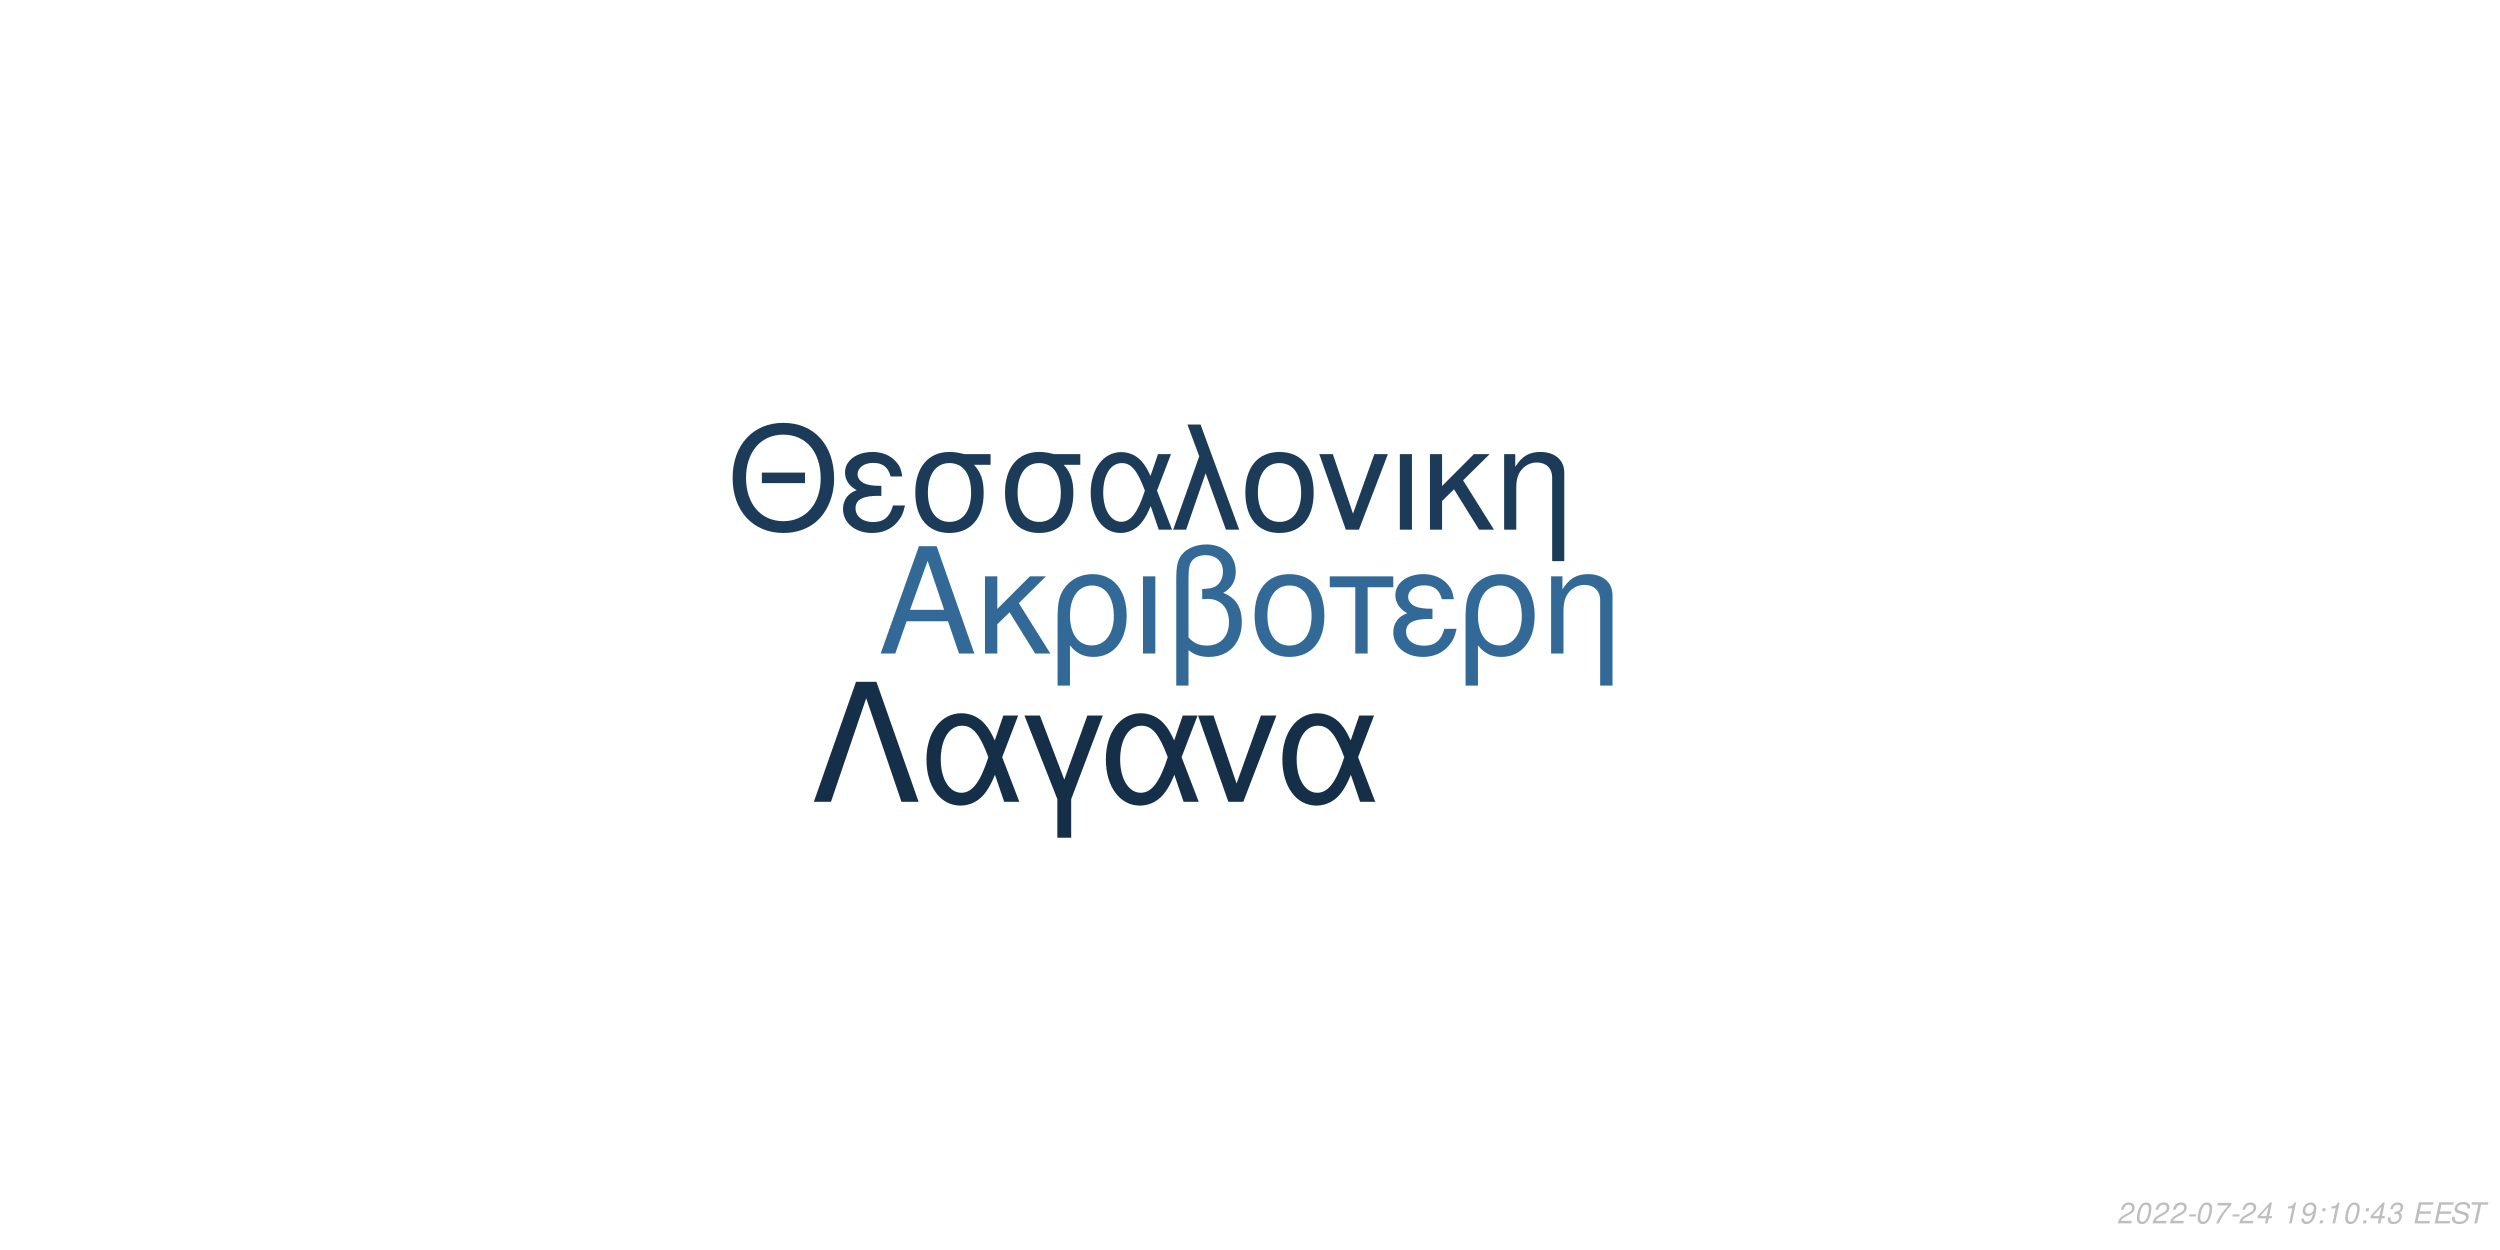
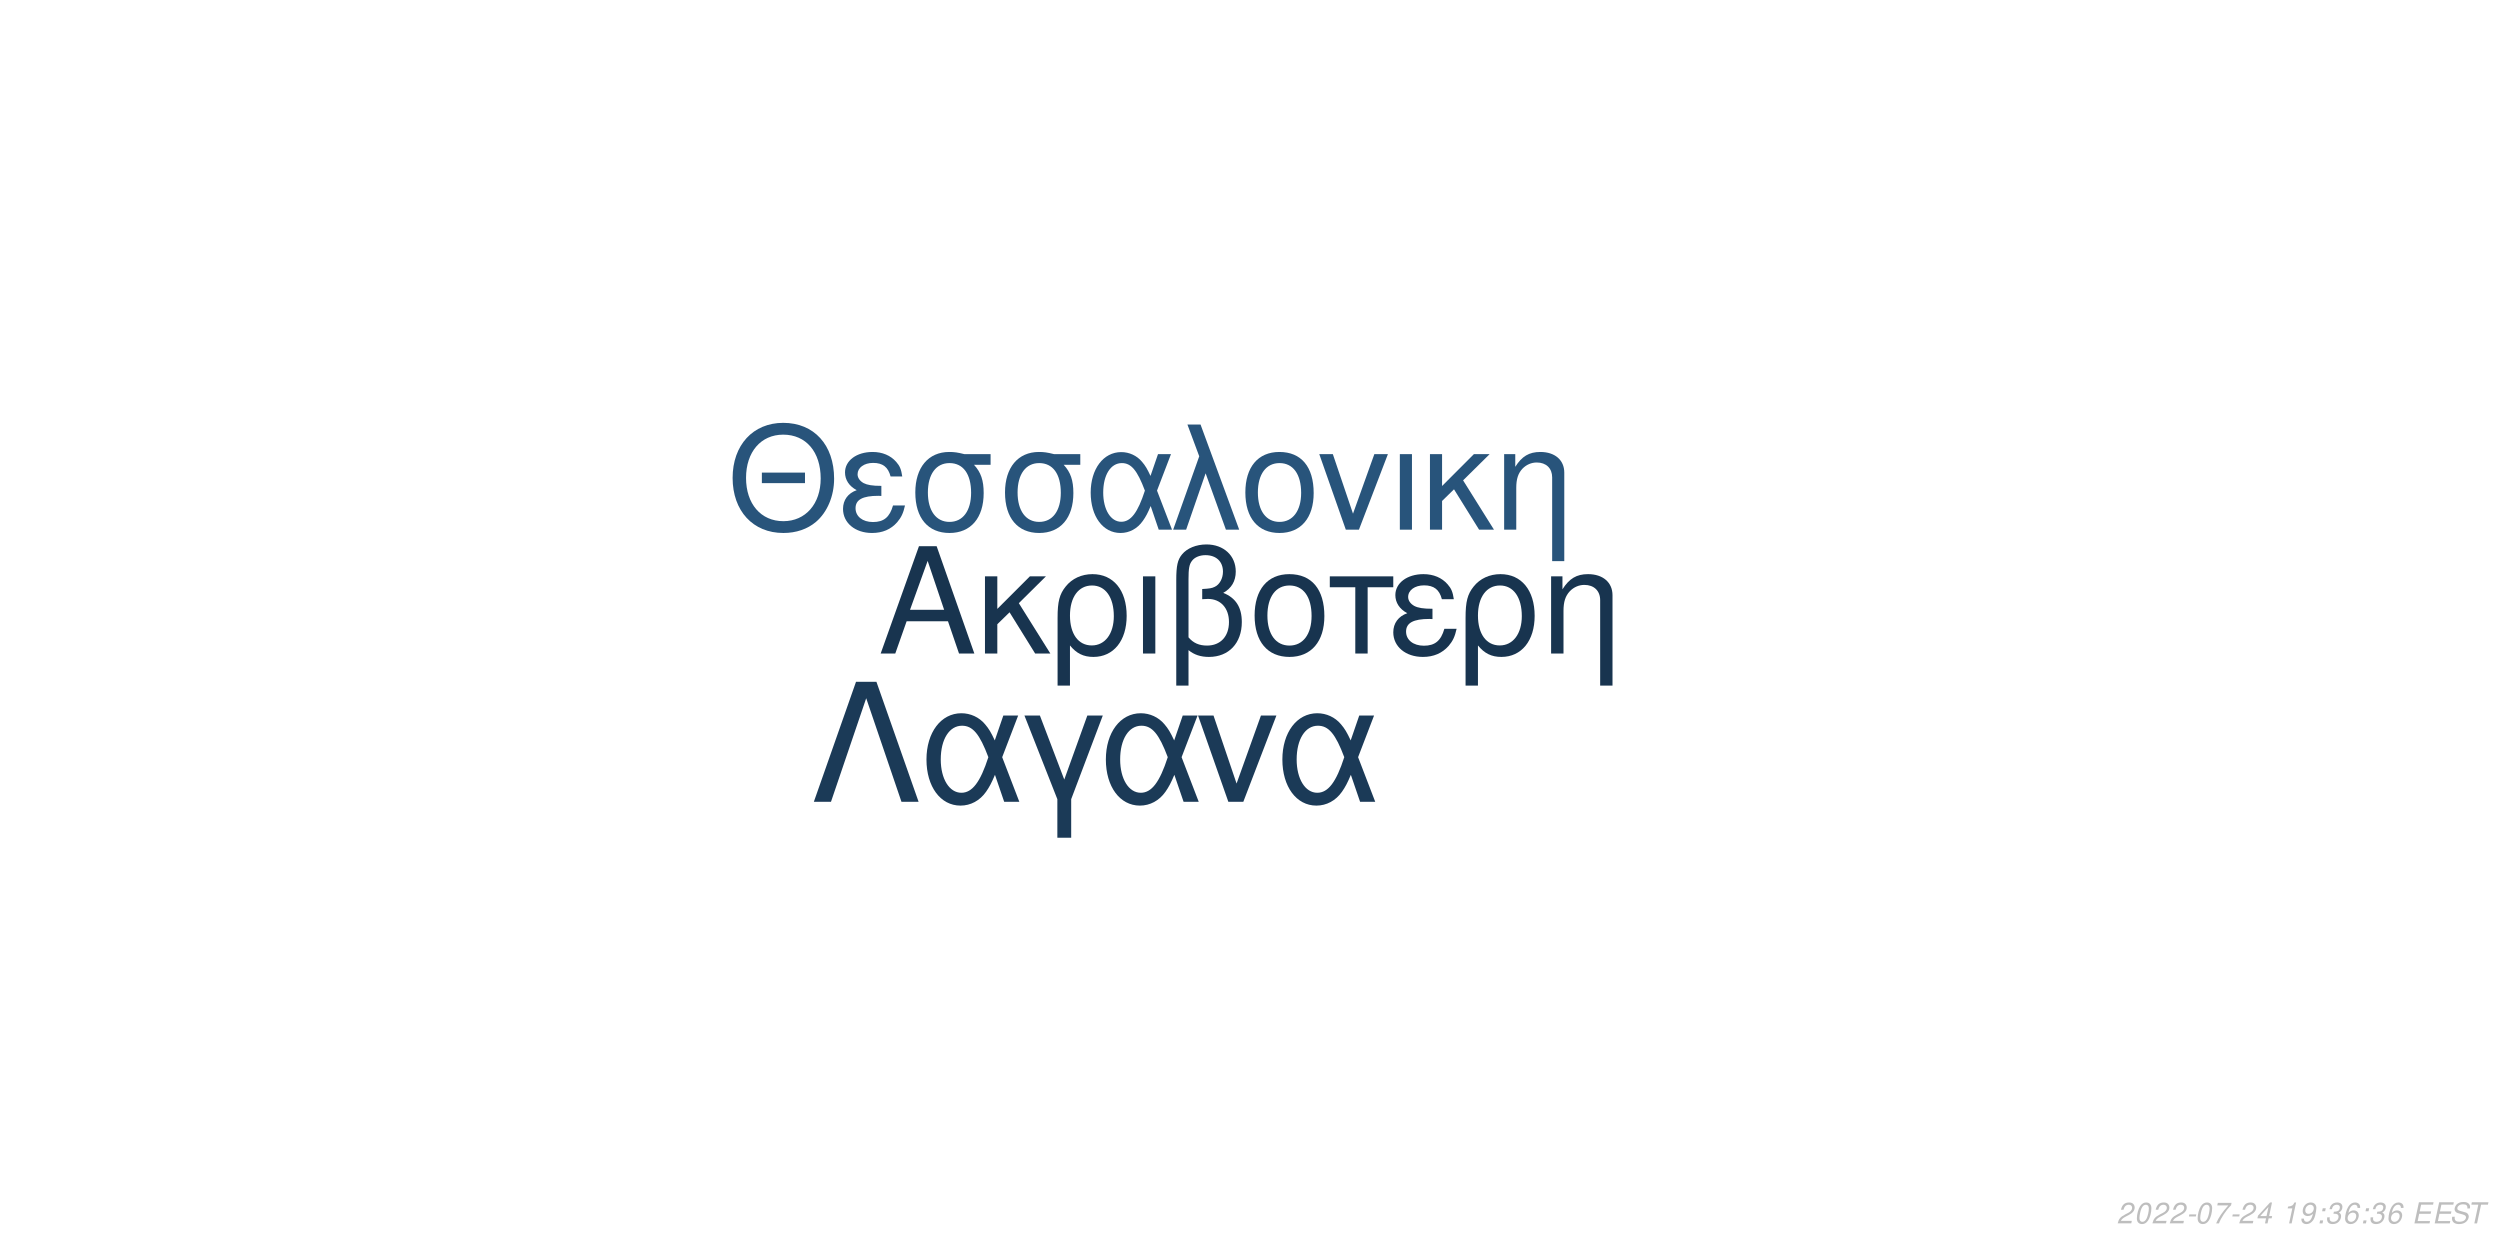
<svg xmlns="http://www.w3.org/2000/svg" xmlns:xlink="http://www.w3.org/1999/xlink" width="864pt" height="432pt" viewBox="0 0 864 432" version="1.1">
  <defs>
    <g>
      <symbol overflow="visible" id="glyph0-0">
        <path style="stroke:none;" d="" />
      </symbol>
      <symbol overflow="visible" id="glyph0-1">
        <path style="stroke:none;" d="M 24.125 -11.141 L 27.938 0 L 33.234 0 L 20.203 -37.094 L 14.094 -37.094 L 0.859 0 L 5.906 0 L 9.828 -11.141 Z M 22.797 -15.109 L 11 -15.109 L 17.094 -32.016 Z M 22.797 -15.109 " />
      </symbol>
      <symbol overflow="visible" id="glyph0-2">
        <path style="stroke:none;" d="M 7.172 -15.422 L 7.172 -26.672 L 2.906 -26.672 L 2.906 0 L 7.172 0 L 7.172 -10.125 L 11.406 -14.25 L 20.25 0 L 25.5 0 L 14.609 -17.406 L 23.969 -26.672 L 18.422 -26.672 Z M 7.172 -15.422 " />
      </symbol>
      <symbol overflow="visible" id="glyph0-3">
        <path style="stroke:none;" d="M 3 11.094 L 7.281 11.094 L 7.281 -2.797 C 9.516 -0.047 11.953 1.172 15.375 1.172 C 22.344 1.172 26.875 -4.422 26.875 -13.031 C 26.875 -21.891 22.297 -27.438 15.062 -27.438 C 11.297 -27.438 7.984 -25.906 5.797 -23.156 C 3.672 -20.516 3 -17.969 3 -12.359 Z M 14.906 -23.516 C 19.547 -23.516 22.438 -19.438 22.438 -12.922 C 22.438 -6.812 19.391 -2.797 14.812 -2.797 C 10.172 -2.797 7.281 -6.766 7.281 -13.125 C 7.281 -19.484 10.234 -23.516 14.906 -23.516 Z M 14.906 -23.516 " />
      </symbol>
      <symbol overflow="visible" id="glyph0-4">
        <path style="stroke:none;" d="M 3.516 0 L 7.781 0 L 7.781 -26.672 L 3.516 -26.672 Z M 3.516 0 " />
      </symbol>
      <symbol overflow="visible" id="glyph0-5">
        <path style="stroke:none;" d="M 4.016 11.094 L 8.25 11.094 L 8.25 -1.172 C 10.172 0.406 12.422 1.172 15.312 1.172 C 22.188 1.172 26.672 -3.609 26.672 -10.891 C 26.672 -15.984 24.578 -19.234 20.25 -20.969 C 23.109 -22.547 24.578 -25.031 24.578 -28.344 C 24.578 -33.844 20.406 -37.703 14.453 -37.703 C 10.938 -37.703 7.734 -36.391 6 -34.25 C 4.484 -32.422 4.016 -30.328 4.016 -25.391 Z M 8.25 -25.656 C 8.25 -29.359 8.5 -30.844 9.469 -32.062 C 10.375 -33.281 12.156 -34 14.094 -34 C 17.812 -34 20.156 -31.812 20.156 -28.297 C 20.156 -25.953 18.984 -23.812 17.297 -23.047 C 16.281 -22.547 15.469 -22.438 12.984 -22.297 L 12.984 -18.781 C 13.734 -18.828 14.344 -18.875 14.969 -18.875 C 19.344 -18.875 22.234 -15.719 22.234 -10.891 C 22.234 -5.906 19.281 -2.75 14.656 -2.75 C 11.953 -2.75 9.922 -3.609 8.25 -5.594 Z M 8.25 -25.656 " />
      </symbol>
      <symbol overflow="visible" id="glyph0-6">
        <path style="stroke:none;" d="M 14.094 -27.438 C 6.562 -27.438 2.094 -22.094 2.094 -13.125 C 2.094 -4.125 6.562 1.172 14.141 1.172 C 21.672 1.172 26.203 -4.172 26.203 -12.922 C 26.203 -22.188 21.828 -27.438 14.094 -27.438 Z M 14.141 -23.516 C 18.938 -23.516 21.781 -19.594 21.781 -12.984 C 21.781 -6.672 18.828 -2.75 14.141 -2.75 C 9.422 -2.75 6.516 -6.672 6.516 -13.125 C 6.516 -19.594 9.422 -23.516 14.141 -23.516 Z M 14.141 -23.516 " />
      </symbol>
      <symbol overflow="visible" id="glyph0-7">
        <path style="stroke:none;" d="M 7.891 0 L 12.156 0 L 12.156 -22.906 L 21.016 -22.906 L 21.016 -26.672 L -0.922 -26.672 L -0.922 -22.906 L 7.891 -22.906 Z M 7.891 0 " />
      </symbol>
      <symbol overflow="visible" id="glyph0-8">
        <path style="stroke:none;" d="M 14.562 -15.469 C 11.344 -15.469 9.562 -15.781 8.297 -16.438 C 6.922 -17.203 6.156 -18.328 6.156 -19.547 C 6.156 -21.891 8.453 -23.562 11.656 -23.562 C 15.062 -23.562 16.953 -22.094 17.812 -18.781 L 21.938 -18.781 C 21.578 -21.266 21.062 -22.5 19.797 -23.922 C 17.812 -26.203 14.906 -27.438 11.453 -27.438 C 5.797 -27.438 1.734 -24.375 1.734 -20.203 C 1.734 -17.609 3.156 -15.375 5.859 -13.938 C 2.797 -12.875 1.016 -10.484 1.016 -7.328 C 1.016 -2.391 5.297 1.172 11.25 1.172 C 14.969 1.172 17.906 -0.109 20.156 -2.641 C 21.578 -4.328 22.297 -5.797 22.906 -8.547 L 18.672 -8.547 C 17.5 -4.422 15.422 -2.703 11.609 -2.703 C 7.938 -2.703 5.438 -4.688 5.438 -7.578 C 5.438 -10.578 7.938 -11.953 13.484 -11.953 C 13.641 -11.953 14.094 -11.953 14.562 -11.906 Z M 14.562 -15.469 " />
      </symbol>
      <symbol overflow="visible" id="glyph0-9">
        <path style="stroke:none;" d="M 3.562 -26.672 L 3.562 0 L 7.844 0 L 7.844 -14.703 C 7.844 -17.906 8.5 -19.891 10.031 -21.531 C 11.406 -22.953 13.188 -23.719 15.062 -23.719 C 18.375 -23.719 20.516 -21.672 20.516 -18.469 L 20.516 11.094 L 24.781 11.094 L 24.781 -20.156 C 24.781 -24.578 21.469 -27.438 16.328 -27.438 C 12.359 -27.438 9.828 -25.906 7.484 -22.188 L 7.484 -26.672 Z M 3.562 -26.672 " />
      </symbol>
      <symbol overflow="visible" id="glyph1-0">
        <path style="stroke:none;" d="" />
      </symbol>
      <symbol overflow="visible" id="glyph1-1">
        <path style="stroke:none;" d="M 26.859 -19.734 L 11.953 -19.734 L 11.953 -16.094 L 26.859 -16.094 Z M 19.328 -36.922 C 8.922 -36.922 1.844 -29.25 1.844 -17.891 C 1.844 -6.484 8.875 1.141 19.391 1.141 C 23.812 1.141 27.703 -0.203 30.641 -2.688 C 34.578 -6.031 36.922 -11.656 36.922 -17.594 C 36.922 -29.297 30 -36.922 19.328 -36.922 Z M 19.328 -32.844 C 27.203 -32.844 32.281 -26.906 32.281 -17.688 C 32.281 -8.922 27.062 -2.938 19.391 -2.938 C 11.609 -2.938 6.484 -8.922 6.484 -17.891 C 6.484 -26.859 11.609 -32.844 19.328 -32.844 Z M 19.328 -32.844 " />
      </symbol>
      <symbol overflow="visible" id="glyph1-2">
        <path style="stroke:none;" d="M 14.25 -15.141 C 11.109 -15.141 9.375 -15.453 8.125 -16.094 C 6.781 -16.844 6.031 -17.938 6.031 -19.141 C 6.031 -21.422 8.266 -23.078 11.406 -23.078 C 14.75 -23.078 16.594 -21.625 17.438 -18.391 L 21.469 -18.391 C 21.125 -20.828 20.625 -22.031 19.391 -23.422 C 17.438 -25.656 14.594 -26.859 11.219 -26.859 C 5.688 -26.859 1.688 -23.875 1.688 -19.781 C 1.688 -17.234 3.094 -15.047 5.734 -13.656 C 2.734 -12.609 1 -10.266 1 -7.172 C 1 -2.344 5.188 1.141 11.016 1.141 C 14.656 1.141 17.547 -0.094 19.734 -2.594 C 21.125 -4.234 21.828 -5.688 22.422 -8.375 L 18.281 -8.375 C 17.141 -4.328 15.094 -2.641 11.359 -2.641 C 7.766 -2.641 5.328 -4.578 5.328 -7.422 C 5.328 -10.359 7.766 -11.703 13.203 -11.703 C 13.359 -11.703 13.797 -11.703 14.25 -11.656 Z M 14.25 -15.141 " />
      </symbol>
      <symbol overflow="visible" id="glyph1-3">
        <path style="stroke:none;" d="M 29 -26.109 L 19.938 -26.109 C 17.594 -26.703 16.438 -26.859 14.703 -26.859 C 7.469 -26.859 2.984 -21.469 2.984 -12.859 C 2.984 -4.031 7.375 1.141 14.797 1.141 C 22.172 1.141 26.609 -4.078 26.609 -12.656 C 26.609 -17.047 25.656 -19.828 23.266 -22.422 L 29 -22.422 Z M 14.797 -23.016 C 19.531 -23.016 22.266 -19.234 22.266 -12.75 C 22.266 -6.531 19.438 -2.688 14.797 -2.688 C 10.172 -2.688 7.328 -6.531 7.328 -12.859 C 7.328 -19.188 10.172 -23.016 14.797 -23.016 Z M 14.797 -23.016 " />
      </symbol>
      <symbol overflow="visible" id="glyph1-4">
        <path style="stroke:none;" d="M 29.344 -26.109 L 24.859 -26.109 L 22.266 -18.578 C 21.125 -21.031 20.484 -22.125 19.328 -23.469 C 17.547 -25.609 14.906 -26.812 12.156 -26.812 C 5.984 -26.812 1.594 -20.984 1.594 -12.812 C 1.594 -4.578 5.828 1.141 11.906 1.141 C 14.953 1.141 17.734 -0.344 19.625 -3.047 C 20.672 -4.531 21.281 -5.688 22.328 -8.172 L 25.109 0 L 29.703 0 L 24.516 -13.5 Z M 20.328 -13.5 C 17.891 -5.922 15.453 -2.734 12.156 -2.734 C 8.516 -2.734 5.922 -6.922 5.922 -12.812 C 5.922 -18.938 8.516 -23.016 12.359 -23.016 C 15.594 -23.016 17.688 -20.531 20.328 -13.5 Z M 20.328 -13.5 " />
      </symbol>
      <symbol overflow="visible" id="glyph1-5">
        <path style="stroke:none;" d="M 1.094 0 L 5.578 0 L 12.312 -19.484 L 19.328 0 L 23.922 0 L 10.562 -36.328 L 6.031 -36.328 L 10.109 -25.359 Z M 1.094 0 " />
      </symbol>
      <symbol overflow="visible" id="glyph1-6">
        <path style="stroke:none;" d="M 13.797 -26.859 C 6.422 -26.859 2.047 -21.625 2.047 -12.859 C 2.047 -4.031 6.422 1.141 13.859 1.141 C 21.234 1.141 25.656 -4.078 25.656 -12.656 C 25.656 -21.719 21.375 -26.859 13.797 -26.859 Z M 13.859 -23.016 C 18.531 -23.016 21.328 -19.188 21.328 -12.703 C 21.328 -6.531 18.438 -2.688 13.859 -2.688 C 9.219 -2.688 6.375 -6.531 6.375 -12.859 C 6.375 -19.188 9.219 -23.016 13.859 -23.016 Z M 13.859 -23.016 " />
      </symbol>
      <symbol overflow="visible" id="glyph1-7">
        <path style="stroke:none;" d="M 14.297 0 L 24.312 -26.109 L 19.625 -26.109 L 12.25 -5.531 L 5.281 -26.109 L 0.594 -26.109 L 9.766 0 Z M 14.297 0 " />
      </symbol>
      <symbol overflow="visible" id="glyph1-8">
        <path style="stroke:none;" d="M 3.438 0 L 7.625 0 L 7.625 -26.109 L 3.438 -26.109 Z M 3.438 0 " />
      </symbol>
      <symbol overflow="visible" id="glyph1-9">
        <path style="stroke:none;" d="M 7.031 -15.094 L 7.031 -26.109 L 2.844 -26.109 L 2.844 0 L 7.031 0 L 7.031 -9.922 L 11.156 -13.953 L 19.828 0 L 24.969 0 L 14.297 -17.047 L 23.469 -26.109 L 18.031 -26.109 Z M 7.031 -15.094 " />
      </symbol>
      <symbol overflow="visible" id="glyph1-10">
        <path style="stroke:none;" d="M 3.484 -26.109 L 3.484 0 L 7.672 0 L 7.672 -14.406 C 7.672 -17.547 8.328 -19.484 9.812 -21.078 C 11.156 -22.469 12.906 -23.219 14.75 -23.219 C 17.984 -23.219 20.078 -21.234 20.078 -18.094 L 20.078 10.859 L 24.266 10.859 L 24.266 -19.734 C 24.266 -24.062 21.031 -26.859 16 -26.859 C 12.109 -26.859 9.609 -25.359 7.328 -21.719 L 7.328 -26.109 Z M 3.484 -26.109 " />
      </symbol>
      <symbol overflow="visible" id="glyph2-0">
        <path style="stroke:none;" d="" />
      </symbol>
      <symbol overflow="visible" id="glyph2-1">
        <path style="stroke:none;" d="M 22.531 -41.484 L 15.484 -41.484 L 0.906 0 L 6.828 0 L 19 -35.797 L 31.188 0 L 37.109 0 Z M 22.531 -41.484 " />
      </symbol>
      <symbol overflow="visible" id="glyph2-2">
        <path style="stroke:none;" d="M 33.516 -29.812 L 28.391 -29.812 L 25.438 -21.219 C 24.125 -24.016 23.391 -25.266 22.078 -26.797 C 20.031 -29.25 17.016 -30.609 13.891 -30.609 C 6.828 -30.609 1.828 -23.953 1.828 -14.625 C 1.828 -5.234 6.656 1.312 13.594 1.312 C 17.078 1.312 20.266 -0.391 22.422 -3.469 C 23.609 -5.172 24.297 -6.484 25.5 -9.328 L 28.688 0 L 33.922 0 L 28 -15.422 Z M 23.219 -15.422 C 20.422 -6.766 17.641 -3.125 13.891 -3.125 C 9.734 -3.125 6.766 -7.906 6.766 -14.625 C 6.766 -21.625 9.734 -26.297 14.109 -26.297 C 17.812 -26.297 20.203 -23.453 23.219 -15.422 Z M 23.219 -15.422 " />
      </symbol>
      <symbol overflow="visible" id="glyph2-3">
        <path style="stroke:none;" d="M 12.062 12.406 L 16.844 12.406 L 16.844 -0.906 L 27.766 -29.812 L 22.422 -29.812 L 14.453 -7.688 L 6.031 -29.812 L 0.688 -29.812 L 12.062 -0.906 Z M 12.062 12.406 " />
      </symbol>
      <symbol overflow="visible" id="glyph2-4">
        <path style="stroke:none;" d="M 16.328 0 L 27.766 -29.812 L 22.422 -29.812 L 14 -6.312 L 6.031 -29.812 L 0.688 -29.812 L 11.156 0 Z M 16.328 0 " />
      </symbol>
      <symbol overflow="visible" id="glyph3-0">
        <path style="stroke:none;" d="" />
      </symbol>
      <symbol overflow="visible" id="glyph3-1">
        <path style="stroke:none;" d="M 5.234 -0.875 L 1.469 -0.875 C 1.641 -1.375 2.203 -1.891 3.109 -2.344 L 4.234 -2.938 C 5.562 -3.625 6.219 -4.469 6.219 -5.484 C 6.219 -5.938 6.062 -6.359 5.797 -6.656 C 5.469 -7.047 4.984 -7.234 4.312 -7.234 C 2.766 -7.234 1.891 -6.453 1.484 -4.734 L 2.375 -4.734 C 2.484 -5.188 2.609 -5.484 2.797 -5.75 C 3.094 -6.203 3.609 -6.453 4.188 -6.453 C 4.891 -6.453 5.344 -6.031 5.344 -5.375 C 5.344 -4.703 4.859 -4.094 4.016 -3.656 L 2.984 -3.125 C 1.234 -2.188 0.797 -1.656 0.344 -0.016 L 5.047 -0.016 Z M 5.234 -0.875 " />
      </symbol>
      <symbol overflow="visible" id="glyph3-2">
        <path style="stroke:none;" d="M 4.203 -7.234 C 3.375 -7.234 2.688 -6.812 2.125 -5.984 C 1.484 -5.047 0.984 -3.188 0.984 -1.734 C 0.984 -1.109 1.172 -0.562 1.484 -0.266 C 1.797 0.047 2.281 0.234 2.766 0.234 C 3.625 0.234 4.281 -0.156 4.859 -1.016 C 5.516 -1.953 6 -3.797 6 -5.266 C 6 -6.5 5.328 -7.234 4.203 -7.234 Z M 4.094 -6.453 C 4.734 -6.453 5.125 -5.984 5.125 -5.156 C 5.125 -4.203 4.781 -2.625 4.406 -1.812 C 3.984 -0.938 3.516 -0.547 2.875 -0.547 C 2.25 -0.547 1.875 -1.031 1.875 -1.828 C 1.875 -2.797 2.203 -4.344 2.594 -5.203 C 2.984 -6.047 3.453 -6.453 4.094 -6.453 Z M 4.094 -6.453 " />
      </symbol>
      <symbol overflow="visible" id="glyph3-3">
        <path style="stroke:none;" d="M 3.516 -3.125 L 1.125 -3.125 L 0.969 -2.406 L 3.359 -2.406 Z M 3.516 -3.125 " />
      </symbol>
      <symbol overflow="visible" id="glyph3-4">
        <path style="stroke:none;" d="M 6.703 -7.094 L 1.953 -7.094 L 1.766 -6.219 L 5.594 -6.219 C 3.344 -3.688 2.266 -2.109 1.375 0 L 2.344 0 C 3.031 -1.906 4.828 -4.594 6.547 -6.281 Z M 6.703 -7.094 " />
      </symbol>
      <symbol overflow="visible" id="glyph3-5">
        <path style="stroke:none;" d="M 3.625 -1.75 L 3.266 0 L 4.141 0 L 4.516 -1.75 L 5.562 -1.75 L 5.734 -2.531 L 4.688 -2.531 L 5.688 -7.234 L 5.016 -7.234 L 0.844 -2.672 L 0.641 -1.75 Z M 3.797 -2.531 L 1.594 -2.531 L 4.469 -5.703 Z M 3.797 -2.531 " />
      </symbol>
      <symbol overflow="visible" id="glyph3-6">
        <path style="stroke:none;" d="" />
      </symbol>
      <symbol overflow="visible" id="glyph3-7">
        <path style="stroke:none;" d="M 3.703 -5.188 L 2.594 0 L 3.469 0 L 5.016 -7.234 L 4.438 -7.234 C 3.906 -6.156 3.688 -6.016 2.234 -5.812 L 2.109 -5.188 Z M 3.703 -5.188 " />
      </symbol>
      <symbol overflow="visible" id="glyph3-8">
        <path style="stroke:none;" d="M 0.844 -1.656 C 0.844 -1.547 0.844 -1.438 0.844 -1.375 C 0.844 -0.406 1.531 0.234 2.578 0.234 C 3.203 0.234 3.766 0.016 4.297 -0.438 C 4.938 -1 5.312 -1.656 5.594 -2.719 C 5.844 -3.672 6.016 -4.766 6.016 -5.375 C 6.016 -5.844 5.844 -6.328 5.547 -6.656 C 5.203 -7.031 4.703 -7.234 4.062 -7.234 C 2.516 -7.234 1.297 -5.938 1.297 -4.266 C 1.297 -3.203 1.984 -2.547 3.047 -2.547 C 3.484 -2.547 3.953 -2.672 4.281 -2.891 C 4.406 -2.984 4.547 -3.078 4.828 -3.344 C 4.438 -1.484 3.703 -0.547 2.703 -0.547 C 2.109 -0.547 1.719 -0.938 1.719 -1.547 L 1.719 -1.656 Z M 3.953 -6.453 C 4.625 -6.453 5.141 -5.953 5.141 -5.281 C 5.141 -4.188 4.312 -3.312 3.297 -3.312 C 2.594 -3.312 2.172 -3.734 2.172 -4.453 C 2.172 -5.562 2.984 -6.453 3.953 -6.453 Z M 3.953 -6.453 " />
      </symbol>
      <symbol overflow="visible" id="glyph3-9">
        <path style="stroke:none;" d="M 2.359 -1.031 L 1.312 -1.031 L 1.094 0 L 2.141 0 Z M 3.266 -5.234 L 2.219 -5.234 L 2 -4.203 L 3.047 -4.203 Z M 3.266 -5.234 " />
      </symbol>
      <symbol overflow="visible" id="glyph3-10">
        <path style="stroke:none;" d="M 2.922 -3.312 C 3.125 -3.344 3.234 -3.344 3.375 -3.344 C 4.203 -3.344 4.688 -3 4.688 -2.406 C 4.688 -1.312 3.906 -0.547 2.781 -0.547 C 2.047 -0.547 1.594 -0.938 1.594 -1.562 C 1.594 -1.719 1.609 -1.844 1.656 -2.094 L 0.766 -2.094 C 0.734 -1.797 0.719 -1.641 0.719 -1.469 C 0.719 -0.375 1.406 0.234 2.641 0.234 C 3.547 0.234 4.297 -0.078 4.812 -0.656 C 5.266 -1.156 5.562 -1.875 5.562 -2.547 C 5.562 -3.125 5.344 -3.453 4.797 -3.734 C 5.641 -4.234 6.016 -4.844 6.016 -5.734 C 6.016 -6.656 5.312 -7.234 4.203 -7.234 C 3.375 -7.234 2.672 -6.938 2.188 -6.375 C 1.891 -6.031 1.703 -5.641 1.516 -4.906 L 2.391 -4.906 C 2.5 -5.359 2.594 -5.594 2.734 -5.812 C 3.047 -6.234 3.516 -6.453 4.078 -6.453 C 4.734 -6.453 5.141 -6.125 5.141 -5.578 C 5.141 -5.188 5.016 -4.797 4.797 -4.547 C 4.516 -4.234 4 -4.062 3.266 -4.062 L 3.078 -4.062 Z M 2.922 -3.312 " />
      </symbol>
      <symbol overflow="visible" id="glyph3-11">
+         <path style="stroke:none;" d="M 6.125 -5.344 L 6.141 -5.625 C 6.141 -6.609 5.453 -7.234 4.391 -7.234 C 3.438 -7.234 2.641 -6.719 2.016 -5.703 C 1.422 -4.781 0.938 -2.953 0.938 -1.688 C 0.938 -0.516 1.688 0.234 2.859 0.234 C 3.703 0.234 4.438 -0.156 5 -0.875 C 5.406 -1.422 5.672 -2.156 5.672 -2.766 C 5.672 -3.812 4.969 -4.5 3.906 -4.5 C 3.234 -4.5 2.672 -4.234 2.094 -3.625 C 2.406 -5.375 3.234 -6.453 4.25 -6.453 C 4.703 -6.453 5.062 -6.234 5.172 -5.844 C 5.203 -5.719 5.234 -5.578 5.25 -5.344 Z M 3.656 -3.734 C 4.344 -3.734 4.797 -3.281 4.797 -2.625 C 4.797 -1.469 3.984 -0.547 2.984 -0.547 C 2.297 -0.547 1.812 -1.047 1.812 -1.766 C 1.812 -2.859 2.625 -3.734 3.656 -3.734 Z M 3.656 -3.734 " />
+       </symbol>
+       <symbol overflow="visible" id="glyph3-12">
        <path style="stroke:none;" d="M 2.547 -3.312 L 6.5 -3.312 L 6.688 -4.141 L 2.719 -4.141 L 3.219 -6.469 L 7.344 -6.469 L 7.516 -7.297 L 2.453 -7.297 L 0.906 0 L 6.125 0 L 6.297 -0.812 L 2.016 -0.812 Z M 2.547 -3.312 " />
      </symbol>
-       <symbol overflow="visible" id="glyph3-12">
+       <symbol overflow="visible" id="glyph3-13">
        <path style="stroke:none;" d="M 7.062 -5.156 C 7.125 -5.438 7.141 -5.562 7.141 -5.703 C 7.141 -6.156 6.938 -6.594 6.594 -6.891 C 6.188 -7.25 5.656 -7.406 4.875 -7.406 C 3.844 -7.406 3.047 -7.125 2.5 -6.562 C 2.094 -6.141 1.781 -5.438 1.781 -4.922 C 1.781 -4.297 2.219 -3.766 2.891 -3.562 L 4.594 -3.094 C 5.406 -2.859 5.734 -2.578 5.734 -2.094 C 5.734 -1.781 5.547 -1.406 5.266 -1.141 C 4.844 -0.766 4.266 -0.578 3.453 -0.578 C 2.328 -0.578 1.812 -0.984 1.812 -1.906 C 1.812 -2.047 1.812 -2.125 1.844 -2.312 L 0.984 -2.312 C 0.906 -2.062 0.891 -1.906 0.891 -1.688 C 0.891 -0.484 1.797 0.234 3.297 0.234 C 4.359 0.234 5.234 -0.062 5.812 -0.609 C 6.344 -1.078 6.688 -1.797 6.688 -2.375 C 6.688 -2.641 6.609 -2.906 6.453 -3.156 C 6.234 -3.5 5.938 -3.703 5.469 -3.828 L 3.75 -4.312 C 2.984 -4.547 2.734 -4.734 2.734 -5.188 C 2.734 -5.547 2.875 -5.844 3.188 -6.109 C 3.547 -6.438 4.031 -6.594 4.703 -6.594 C 5.266 -6.594 5.688 -6.484 5.906 -6.297 C 6.094 -6.125 6.219 -5.797 6.219 -5.516 C 6.219 -5.422 6.203 -5.344 6.188 -5.156 Z M 7.062 -5.156 " />
      </symbol>
-       <symbol overflow="visible" id="glyph3-13">
+       <symbol overflow="visible" id="glyph3-14">
        <path style="stroke:none;" d="M 4.938 -6.469 L 7.312 -6.469 L 7.484 -7.297 L 1.75 -7.297 L 1.578 -6.469 L 3.984 -6.469 L 2.609 0 L 3.547 0 Z M 4.938 -6.469 " />
      </symbol>
    </g>
  </defs>
  <g id="surface1">
    <rect x="0" y="0" width="864" height="432" style="fill:rgb(100%,100%,100%);fill-opacity:1;stroke:none;" />
-     <g style="fill:rgb(19.608%,41.176%,59.216%);fill-opacity:1;">
+     <g style="fill:rgb(9.412%,20.392%,30.98%);fill-opacity:1;">
      <use xlink:href="#glyph0-1" x="303.5" y="225.861" />
      <use xlink:href="#glyph0-2" x="337.5" y="225.861" />
      <use xlink:href="#glyph0-3" x="362.5" y="225.861" />
      <use xlink:href="#glyph0-4" x="391.5" y="225.861" />
      <use xlink:href="#glyph0-5" x="402.5" y="225.861" />
      <use xlink:href="#glyph0-6" x="431.5" y="225.861" />
      <use xlink:href="#glyph0-7" x="460.5" y="225.861" />
      <use xlink:href="#glyph0-8" x="480.5" y="225.861" />
      <use xlink:href="#glyph0-3" x="503.5" y="225.861" />
      <use xlink:href="#glyph0-9" x="532.5" y="225.861" />
    </g>
-     <g style="fill:rgb(10.588%,23.137%,34.902%);fill-opacity:1;">
+     <g style="fill:rgb(15.686%,32.941%,48.235%);fill-opacity:1;">
      <use xlink:href="#glyph1-1" x="251.348" y="183.058" />
      <use xlink:href="#glyph1-2" x="290.348" y="183.058" />
      <use xlink:href="#glyph1-3" x="313.348" y="183.058" />
      <use xlink:href="#glyph1-3" x="344.348" y="183.058" />
      <use xlink:href="#glyph1-4" x="375.348" y="183.058" />
      <use xlink:href="#glyph1-5" x="404.348" y="183.058" />
      <use xlink:href="#glyph1-6" x="428.348" y="183.058" />
      <use xlink:href="#glyph1-7" x="455.348" y="183.058" />
      <use xlink:href="#glyph1-8" x="480.348" y="183.058" />
      <use xlink:href="#glyph1-9" x="491.348" y="183.058" />
      <use xlink:href="#glyph1-10" x="516.348" y="183.058" />
    </g>
-     <g style="fill:rgb(8.235%,18.431%,28.627%);fill-opacity:1;">
+     <g style="fill:rgb(10.588%,22.745%,34.118%);fill-opacity:1;">
      <use xlink:href="#glyph2-1" x="280.359" y="277.105" />
      <use xlink:href="#glyph2-2" x="318.359" y="277.105" />
      <use xlink:href="#glyph2-3" x="353.359" y="277.105" />
      <use xlink:href="#glyph2-2" x="380.359" y="277.105" />
      <use xlink:href="#glyph2-4" x="413.359" y="277.105" />
      <use xlink:href="#glyph2-2" x="441.359" y="277.105" />
    </g>
    <g style="fill:rgb(74.51%,74.51%,74.51%);fill-opacity:1;">
      <use xlink:href="#glyph3-1" x="731.52" y="422.81" />
      <use xlink:href="#glyph3-2" x="737.52" y="422.81" />
      <use xlink:href="#glyph3-1" x="743.52" y="422.81" />
      <use xlink:href="#glyph3-1" x="749.52" y="422.81" />
      <use xlink:href="#glyph3-3" x="755.52" y="422.81" />
      <use xlink:href="#glyph3-2" x="758.52" y="422.81" />
      <use xlink:href="#glyph3-4" x="764.52" y="422.81" />
      <use xlink:href="#glyph3-3" x="770.52" y="422.81" />
      <use xlink:href="#glyph3-1" x="773.52" y="422.81" />
      <use xlink:href="#glyph3-5" x="779.52" y="422.81" />
      <use xlink:href="#glyph3-6" x="785.52" y="422.81" />
      <use xlink:href="#glyph3-7" x="788.52" y="422.81" />
      <use xlink:href="#glyph3-8" x="794.52" y="422.81" />
      <use xlink:href="#glyph3-9" x="800.52" y="422.81" />
-       <use xlink:href="#glyph3-7" x="803.52" y="422.81" />
-       <use xlink:href="#glyph3-2" x="809.52" y="422.81" />
+       <use xlink:href="#glyph3-10" x="803.52" y="422.81" />
+       <use xlink:href="#glyph3-11" x="809.52" y="422.81" />
      <use xlink:href="#glyph3-9" x="815.52" y="422.81" />
-       <use xlink:href="#glyph3-5" x="818.52" y="422.81" />
-       <use xlink:href="#glyph3-10" x="824.52" y="422.81" />
+       <use xlink:href="#glyph3-10" x="818.52" y="422.81" />
+       <use xlink:href="#glyph3-11" x="824.52" y="422.81" />
      <use xlink:href="#glyph3-6" x="830.52" y="422.81" />
-       <use xlink:href="#glyph3-11" x="833.52" y="422.81" />
-       <use xlink:href="#glyph3-11" x="840.52" y="422.81" />
-       <use xlink:href="#glyph3-12" x="846.52" y="422.81" />
-       <use xlink:href="#glyph3-13" x="852.52" y="422.81" />
+       <use xlink:href="#glyph3-12" x="833.52" y="422.81" />
+       <use xlink:href="#glyph3-12" x="840.52" y="422.81" />
+       <use xlink:href="#glyph3-13" x="846.52" y="422.81" />
+       <use xlink:href="#glyph3-14" x="852.52" y="422.81" />
    </g>
  </g>
</svg>
